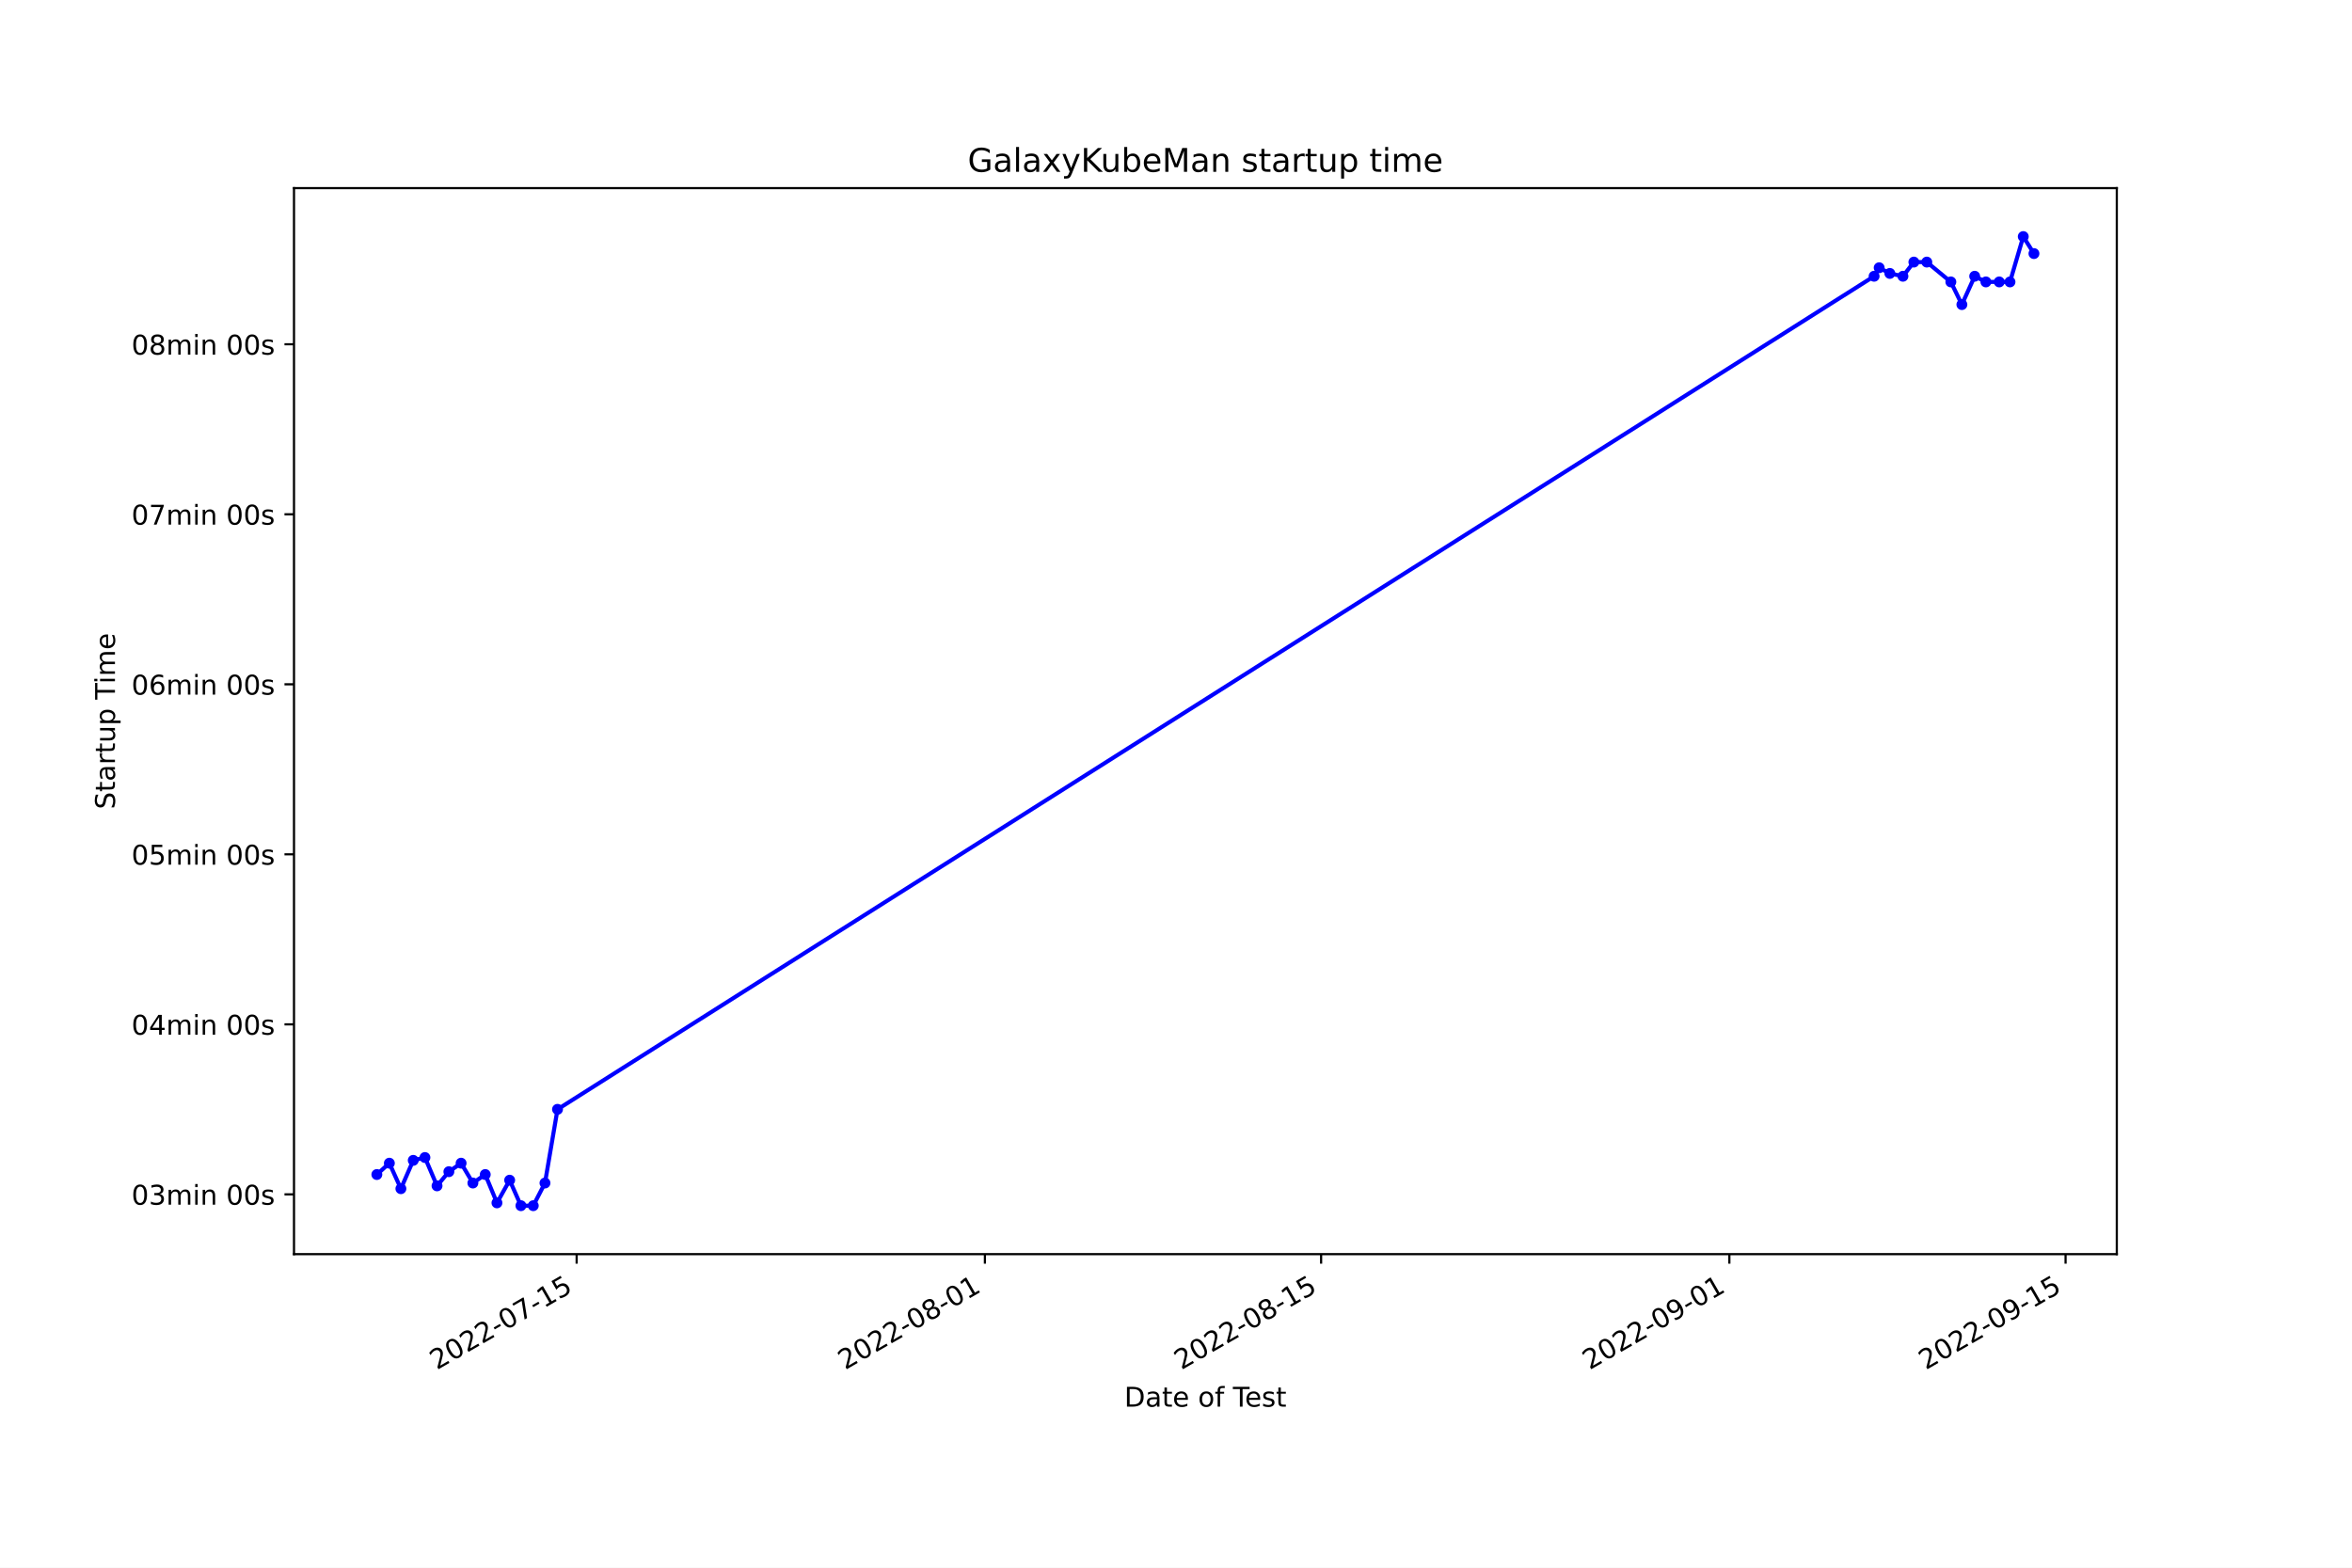
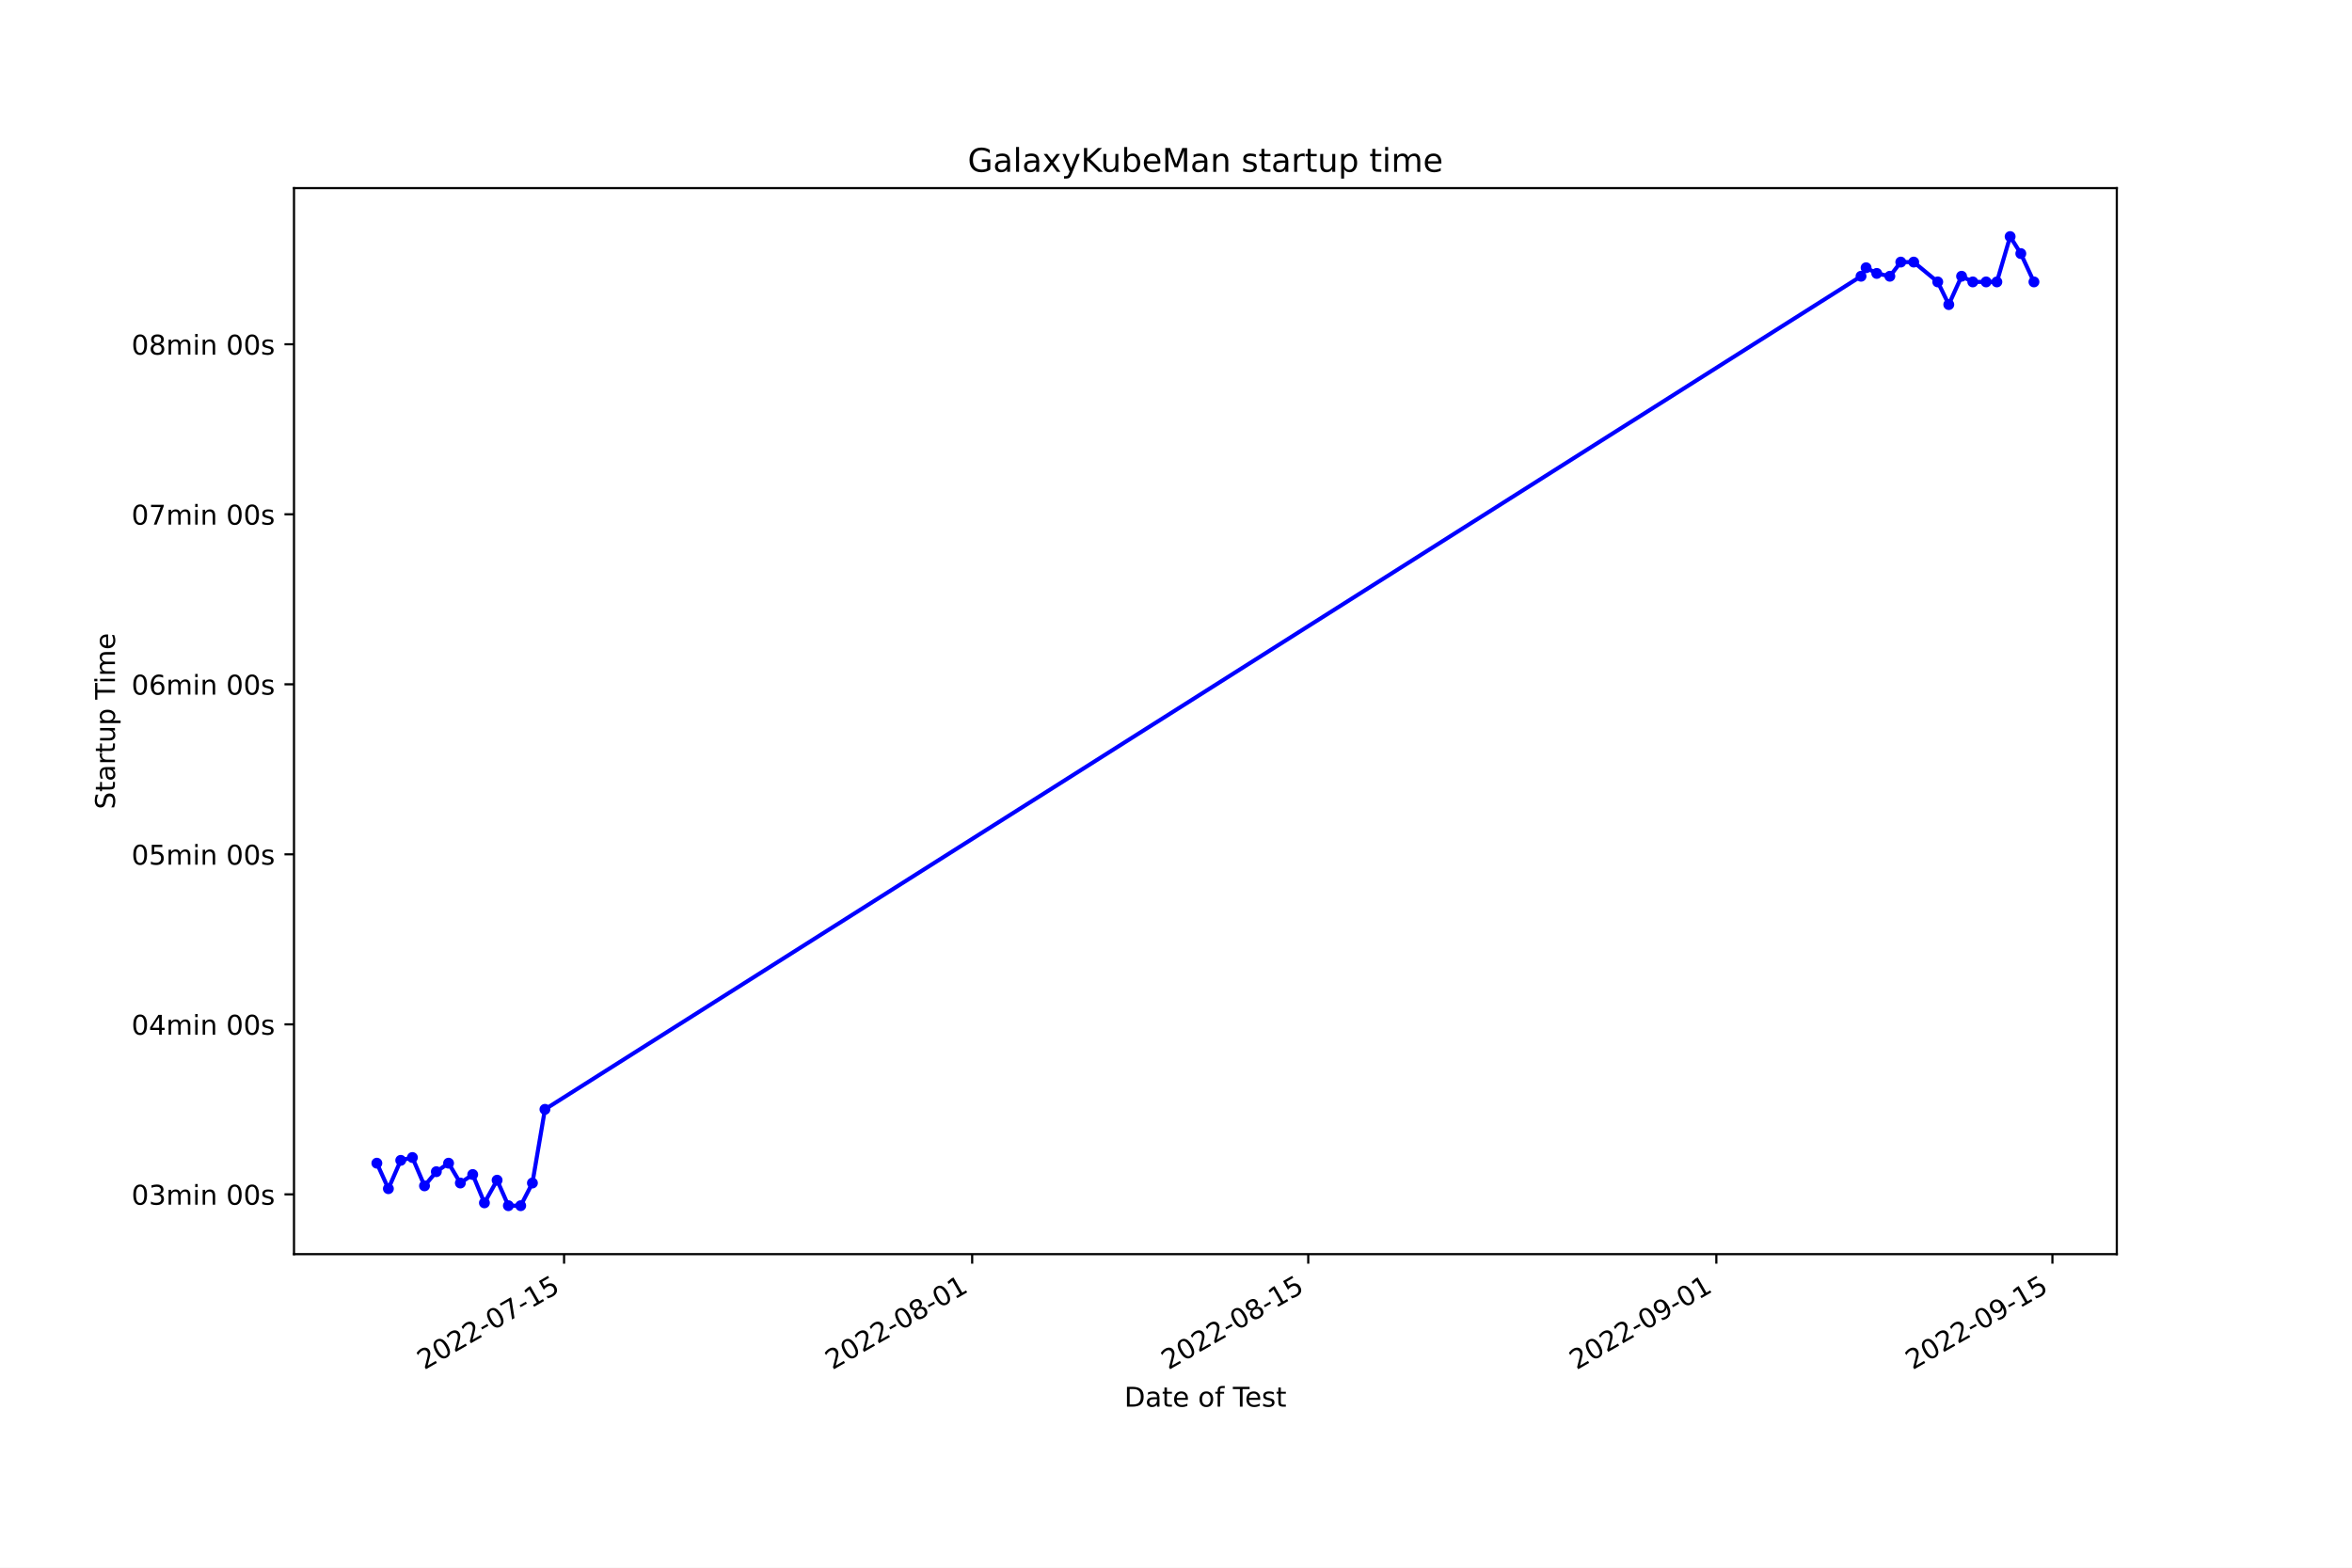
<svg xmlns="http://www.w3.org/2000/svg" xmlns:xlink="http://www.w3.org/1999/xlink" width="864pt" height="576pt" viewBox="0 0 864 576" version="1.1">
  <defs>
    <style type="text/css">*{stroke-linejoin: round; stroke-linecap: butt}</style>
  </defs>
  <g id="figure_1">
    <g id="patch_1">
      <path d="M 0 576  L 864 576  L 864 0  L 0 0  z " style="fill: #ffffff" />
    </g>
    <g id="axes_1">
      <g id="patch_2">
        <path d="M 108 460.8  L 777.6 460.8  L 777.6 69.12  L 108 69.12  z " style="fill: #ffffff" />
      </g>
      <g id="matplotlib.axis_1">
        <g id="xtick_1">
          <g id="line2d_1">
            <defs>
-               <path id="meb19e3f0c7" d="M 0 0  L 0 3.5  " style="stroke: #000000; stroke-width: 0.8" />
+               <path id="mda4506b5fa" d="M 0 0  L 0 3.5  " style="stroke: #000000; stroke-width: 0.8" />
            </defs>
            <g>
-               <use xlink:href="#meb19e3f0c7" x="211.829" y="460.8" style="stroke: #000000; stroke-width: 0.8" />
+               <use xlink:href="#mda4506b5fa" x="207.21" y="460.8" style="stroke: #000000; stroke-width: 0.8" />
            </g>
          </g>
          <g id="text_1">
-             <g transform="translate(160.4594 503.4383)rotate(-30)scale(0.1 -0.1)">
+             <g transform="translate(155.8405 503.4383)rotate(-30)scale(0.1 -0.1)">
              <defs>
                <path id="DejaVuSans-32" d="M 1228 531  L 3431 531  L 3431 0  L 469 0  L 469 531  Q 828 903 1448 1529  Q 2069 2156 2228 2338  Q 2531 2678 2651 2914  Q 2772 3150 2772 3378  Q 2772 3750 2511 3984  Q 2250 4219 1831 4219  Q 1534 4219 1204 4116  Q 875 4013 500 3803  L 500 4441  Q 881 4594 1212 4672  Q 1544 4750 1819 4750  Q 2544 4750 2975 4387  Q 3406 4025 3406 3419  Q 3406 3131 3298 2873  Q 3191 2616 2906 2266  Q 2828 2175 2409 1742  Q 1991 1309 1228 531  z " transform="scale(0.015625)" />
                <path id="DejaVuSans-30" d="M 2034 4250  Q 1547 4250 1301 3770  Q 1056 3291 1056 2328  Q 1056 1369 1301 889  Q 1547 409 2034 409  Q 2525 409 2770 889  Q 3016 1369 3016 2328  Q 3016 3291 2770 3770  Q 2525 4250 2034 4250  z M 2034 4750  Q 2819 4750 3233 4129  Q 3647 3509 3647 2328  Q 3647 1150 3233 529  Q 2819 -91 2034 -91  Q 1250 -91 836 529  Q 422 1150 422 2328  Q 422 3509 836 4129  Q 1250 4750 2034 4750  z " transform="scale(0.015625)" />
                <path id="DejaVuSans-2d" d="M 313 2009  L 1997 2009  L 1997 1497  L 313 1497  L 313 2009  z " transform="scale(0.015625)" />
                <path id="DejaVuSans-37" d="M 525 4666  L 3525 4666  L 3525 4397  L 1831 0  L 1172 0  L 2766 4134  L 525 4134  L 525 4666  z " transform="scale(0.015625)" />
                <path id="DejaVuSans-31" d="M 794 531  L 1825 531  L 1825 4091  L 703 3866  L 703 4441  L 1819 4666  L 2450 4666  L 2450 531  L 3481 531  L 3481 0  L 794 0  L 794 531  z " transform="scale(0.015625)" />
                <path id="DejaVuSans-35" d="M 691 4666  L 3169 4666  L 3169 4134  L 1269 4134  L 1269 2991  Q 1406 3038 1543 3061  Q 1681 3084 1819 3084  Q 2600 3084 3056 2656  Q 3513 2228 3513 1497  Q 3513 744 3044 326  Q 2575 -91 1722 -91  Q 1428 -91 1123 -41  Q 819 9 494 109  L 494 744  Q 775 591 1075 516  Q 1375 441 1709 441  Q 2250 441 2565 725  Q 2881 1009 2881 1497  Q 2881 1984 2565 2268  Q 2250 2553 1709 2553  Q 1456 2553 1204 2497  Q 953 2441 691 2322  L 691 4666  z " transform="scale(0.015625)" />
              </defs>
              <use xlink:href="#DejaVuSans-32" />
              <use xlink:href="#DejaVuSans-30" x="63.623" />
              <use xlink:href="#DejaVuSans-32" x="127.246" />
              <use xlink:href="#DejaVuSans-32" x="190.869" />
              <use xlink:href="#DejaVuSans-2d" x="254.492" />
              <use xlink:href="#DejaVuSans-30" x="290.576" />
              <use xlink:href="#DejaVuSans-37" x="354.199" />
              <use xlink:href="#DejaVuSans-2d" x="417.822" />
              <use xlink:href="#DejaVuSans-31" x="453.906" />
              <use xlink:href="#DejaVuSans-35" x="517.529" />
            </g>
          </g>
        </g>
        <g id="xtick_2">
          <g id="line2d_2">
            <g>
-               <use xlink:href="#meb19e3f0c7" x="361.8" y="460.8" style="stroke: #000000; stroke-width: 0.8" />
+               <use xlink:href="#mda4506b5fa" x="357.123" y="460.8" style="stroke: #000000; stroke-width: 0.8" />
            </g>
          </g>
          <g id="text_2">
-             <g transform="translate(310.4305 503.4383)rotate(-30)scale(0.1 -0.1)">
+             <g transform="translate(305.7538 503.4383)rotate(-30)scale(0.1 -0.1)">
              <defs>
                <path id="DejaVuSans-38" d="M 2034 2216  Q 1584 2216 1326 1975  Q 1069 1734 1069 1313  Q 1069 891 1326 650  Q 1584 409 2034 409  Q 2484 409 2743 651  Q 3003 894 3003 1313  Q 3003 1734 2745 1975  Q 2488 2216 2034 2216  z M 1403 2484  Q 997 2584 770 2862  Q 544 3141 544 3541  Q 544 4100 942 4425  Q 1341 4750 2034 4750  Q 2731 4750 3128 4425  Q 3525 4100 3525 3541  Q 3525 3141 3298 2862  Q 3072 2584 2669 2484  Q 3125 2378 3379 2068  Q 3634 1759 3634 1313  Q 3634 634 3220 271  Q 2806 -91 2034 -91  Q 1263 -91 848 271  Q 434 634 434 1313  Q 434 1759 690 2068  Q 947 2378 1403 2484  z M 1172 3481  Q 1172 3119 1398 2916  Q 1625 2713 2034 2713  Q 2441 2713 2670 2916  Q 2900 3119 2900 3481  Q 2900 3844 2670 4047  Q 2441 4250 2034 4250  Q 1625 4250 1398 4047  Q 1172 3844 1172 3481  z " transform="scale(0.015625)" />
              </defs>
              <use xlink:href="#DejaVuSans-32" />
              <use xlink:href="#DejaVuSans-30" x="63.623" />
              <use xlink:href="#DejaVuSans-32" x="127.246" />
              <use xlink:href="#DejaVuSans-32" x="190.869" />
              <use xlink:href="#DejaVuSans-2d" x="254.492" />
              <use xlink:href="#DejaVuSans-30" x="290.576" />
              <use xlink:href="#DejaVuSans-38" x="354.199" />
              <use xlink:href="#DejaVuSans-2d" x="417.822" />
              <use xlink:href="#DejaVuSans-30" x="453.906" />
              <use xlink:href="#DejaVuSans-31" x="517.529" />
            </g>
          </g>
        </g>
        <g id="xtick_3">
          <g id="line2d_3">
            <g>
-               <use xlink:href="#meb19e3f0c7" x="485.306" y="460.8" style="stroke: #000000; stroke-width: 0.8" />
+               <use xlink:href="#mda4506b5fa" x="480.581" y="460.8" style="stroke: #000000; stroke-width: 0.8" />
            </g>
          </g>
          <g id="text_3">
-             <g transform="translate(433.9361 503.4383)rotate(-30)scale(0.1 -0.1)">
+             <g transform="translate(429.2118 503.4383)rotate(-30)scale(0.1 -0.1)">
              <use xlink:href="#DejaVuSans-32" />
              <use xlink:href="#DejaVuSans-30" x="63.623" />
              <use xlink:href="#DejaVuSans-32" x="127.246" />
              <use xlink:href="#DejaVuSans-32" x="190.869" />
              <use xlink:href="#DejaVuSans-2d" x="254.492" />
              <use xlink:href="#DejaVuSans-30" x="290.576" />
              <use xlink:href="#DejaVuSans-38" x="354.199" />
              <use xlink:href="#DejaVuSans-2d" x="417.822" />
              <use xlink:href="#DejaVuSans-31" x="453.906" />
              <use xlink:href="#DejaVuSans-35" x="517.529" />
            </g>
          </g>
        </g>
        <g id="xtick_4">
          <g id="line2d_4">
            <g>
-               <use xlink:href="#meb19e3f0c7" x="635.277" y="460.8" style="stroke: #000000; stroke-width: 0.8" />
+               <use xlink:href="#mda4506b5fa" x="630.495" y="460.8" style="stroke: #000000; stroke-width: 0.8" />
            </g>
          </g>
          <g id="text_4">
-             <g transform="translate(583.9072 503.4383)rotate(-30)scale(0.1 -0.1)">
+             <g transform="translate(579.1251 503.4383)rotate(-30)scale(0.1 -0.1)">
              <defs>
                <path id="DejaVuSans-39" d="M 703 97  L 703 672  Q 941 559 1184 500  Q 1428 441 1663 441  Q 2288 441 2617 861  Q 2947 1281 2994 2138  Q 2813 1869 2534 1725  Q 2256 1581 1919 1581  Q 1219 1581 811 2004  Q 403 2428 403 3163  Q 403 3881 828 4315  Q 1253 4750 1959 4750  Q 2769 4750 3195 4129  Q 3622 3509 3622 2328  Q 3622 1225 3098 567  Q 2575 -91 1691 -91  Q 1453 -91 1209 -44  Q 966 3 703 97  z M 1959 2075  Q 2384 2075 2632 2365  Q 2881 2656 2881 3163  Q 2881 3666 2632 3958  Q 2384 4250 1959 4250  Q 1534 4250 1286 3958  Q 1038 3666 1038 3163  Q 1038 2656 1286 2365  Q 1534 2075 1959 2075  z " transform="scale(0.015625)" />
              </defs>
              <use xlink:href="#DejaVuSans-32" />
              <use xlink:href="#DejaVuSans-30" x="63.623" />
              <use xlink:href="#DejaVuSans-32" x="127.246" />
              <use xlink:href="#DejaVuSans-32" x="190.869" />
              <use xlink:href="#DejaVuSans-2d" x="254.492" />
              <use xlink:href="#DejaVuSans-30" x="290.576" />
              <use xlink:href="#DejaVuSans-39" x="354.199" />
              <use xlink:href="#DejaVuSans-2d" x="417.822" />
              <use xlink:href="#DejaVuSans-30" x="453.906" />
              <use xlink:href="#DejaVuSans-31" x="517.529" />
            </g>
          </g>
        </g>
        <g id="xtick_5">
          <g id="line2d_5">
            <g>
-               <use xlink:href="#meb19e3f0c7" x="758.782" y="460.8" style="stroke: #000000; stroke-width: 0.8" />
+               <use xlink:href="#mda4506b5fa" x="753.952" y="460.8" style="stroke: #000000; stroke-width: 0.8" />
            </g>
          </g>
          <g id="text_5">
-             <g transform="translate(707.4129 503.4383)rotate(-30)scale(0.1 -0.1)">
+             <g transform="translate(702.583 503.4383)rotate(-30)scale(0.1 -0.1)">
              <use xlink:href="#DejaVuSans-32" />
              <use xlink:href="#DejaVuSans-30" x="63.623" />
              <use xlink:href="#DejaVuSans-32" x="127.246" />
              <use xlink:href="#DejaVuSans-32" x="190.869" />
              <use xlink:href="#DejaVuSans-2d" x="254.492" />
              <use xlink:href="#DejaVuSans-30" x="290.576" />
              <use xlink:href="#DejaVuSans-39" x="354.199" />
              <use xlink:href="#DejaVuSans-2d" x="417.822" />
              <use xlink:href="#DejaVuSans-31" x="453.906" />
              <use xlink:href="#DejaVuSans-35" x="517.529" />
            </g>
          </g>
        </g>
        <g id="text_6">
          <g transform="translate(413.0063 516.8378)scale(0.1 -0.1)">
            <defs>
              <path id="DejaVuSans-44" d="M 1259 4147  L 1259 519  L 2022 519  Q 2988 519 3436 956  Q 3884 1394 3884 2338  Q 3884 3275 3436 3711  Q 2988 4147 2022 4147  L 1259 4147  z M 628 4666  L 1925 4666  Q 3281 4666 3915 4102  Q 4550 3538 4550 2338  Q 4550 1131 3912 565  Q 3275 0 1925 0  L 628 0  L 628 4666  z " transform="scale(0.015625)" />
              <path id="DejaVuSans-61" d="M 2194 1759  Q 1497 1759 1228 1600  Q 959 1441 959 1056  Q 959 750 1161 570  Q 1363 391 1709 391  Q 2188 391 2477 730  Q 2766 1069 2766 1631  L 2766 1759  L 2194 1759  z M 3341 1997  L 3341 0  L 2766 0  L 2766 531  Q 2569 213 2275 61  Q 1981 -91 1556 -91  Q 1019 -91 701 211  Q 384 513 384 1019  Q 384 1609 779 1909  Q 1175 2209 1959 2209  L 2766 2209  L 2766 2266  Q 2766 2663 2505 2880  Q 2244 3097 1772 3097  Q 1472 3097 1187 3025  Q 903 2953 641 2809  L 641 3341  Q 956 3463 1253 3523  Q 1550 3584 1831 3584  Q 2591 3584 2966 3190  Q 3341 2797 3341 1997  z " transform="scale(0.015625)" />
              <path id="DejaVuSans-74" d="M 1172 4494  L 1172 3500  L 2356 3500  L 2356 3053  L 1172 3053  L 1172 1153  Q 1172 725 1289 603  Q 1406 481 1766 481  L 2356 481  L 2356 0  L 1766 0  Q 1100 0 847 248  Q 594 497 594 1153  L 594 3053  L 172 3053  L 172 3500  L 594 3500  L 594 4494  L 1172 4494  z " transform="scale(0.015625)" />
              <path id="DejaVuSans-65" d="M 3597 1894  L 3597 1613  L 953 1613  Q 991 1019 1311 708  Q 1631 397 2203 397  Q 2534 397 2845 478  Q 3156 559 3463 722  L 3463 178  Q 3153 47 2828 -22  Q 2503 -91 2169 -91  Q 1331 -91 842 396  Q 353 884 353 1716  Q 353 2575 817 3079  Q 1281 3584 2069 3584  Q 2775 3584 3186 3129  Q 3597 2675 3597 1894  z M 3022 2063  Q 3016 2534 2758 2815  Q 2500 3097 2075 3097  Q 1594 3097 1305 2825  Q 1016 2553 972 2059  L 3022 2063  z " transform="scale(0.015625)" />
              <path id="DejaVuSans-20" transform="scale(0.015625)" />
              <path id="DejaVuSans-6f" d="M 1959 3097  Q 1497 3097 1228 2736  Q 959 2375 959 1747  Q 959 1119 1226 758  Q 1494 397 1959 397  Q 2419 397 2687 759  Q 2956 1122 2956 1747  Q 2956 2369 2687 2733  Q 2419 3097 1959 3097  z M 1959 3584  Q 2709 3584 3137 3096  Q 3566 2609 3566 1747  Q 3566 888 3137 398  Q 2709 -91 1959 -91  Q 1206 -91 779 398  Q 353 888 353 1747  Q 353 2609 779 3096  Q 1206 3584 1959 3584  z " transform="scale(0.015625)" />
              <path id="DejaVuSans-66" d="M 2375 4863  L 2375 4384  L 1825 4384  Q 1516 4384 1395 4259  Q 1275 4134 1275 3809  L 1275 3500  L 2222 3500  L 2222 3053  L 1275 3053  L 1275 0  L 697 0  L 697 3053  L 147 3053  L 147 3500  L 697 3500  L 697 3744  Q 697 4328 969 4595  Q 1241 4863 1831 4863  L 2375 4863  z " transform="scale(0.015625)" />
              <path id="DejaVuSans-54" d="M -19 4666  L 3928 4666  L 3928 4134  L 2272 4134  L 2272 0  L 1638 0  L 1638 4134  L -19 4134  L -19 4666  z " transform="scale(0.015625)" />
              <path id="DejaVuSans-73" d="M 2834 3397  L 2834 2853  Q 2591 2978 2328 3040  Q 2066 3103 1784 3103  Q 1356 3103 1142 2972  Q 928 2841 928 2578  Q 928 2378 1081 2264  Q 1234 2150 1697 2047  L 1894 2003  Q 2506 1872 2764 1633  Q 3022 1394 3022 966  Q 3022 478 2636 193  Q 2250 -91 1575 -91  Q 1294 -91 989 -36  Q 684 19 347 128  L 347 722  Q 666 556 975 473  Q 1284 391 1588 391  Q 1994 391 2212 530  Q 2431 669 2431 922  Q 2431 1156 2273 1281  Q 2116 1406 1581 1522  L 1381 1569  Q 847 1681 609 1914  Q 372 2147 372 2553  Q 372 3047 722 3315  Q 1072 3584 1716 3584  Q 2034 3584 2315 3537  Q 2597 3491 2834 3397  z " transform="scale(0.015625)" />
            </defs>
            <use xlink:href="#DejaVuSans-44" />
            <use xlink:href="#DejaVuSans-61" x="77.002" />
            <use xlink:href="#DejaVuSans-74" x="138.281" />
            <use xlink:href="#DejaVuSans-65" x="177.49" />
            <use xlink:href="#DejaVuSans-20" x="239.014" />
            <use xlink:href="#DejaVuSans-6f" x="270.801" />
            <use xlink:href="#DejaVuSans-66" x="331.982" />
            <use xlink:href="#DejaVuSans-20" x="367.188" />
            <use xlink:href="#DejaVuSans-54" x="398.975" />
            <use xlink:href="#DejaVuSans-65" x="443.059" />
            <use xlink:href="#DejaVuSans-73" x="504.582" />
            <use xlink:href="#DejaVuSans-74" x="556.682" />
          </g>
        </g>
      </g>
      <g id="matplotlib.axis_2">
        <g id="ytick_1">
          <g id="line2d_6">
            <defs>
-               <path id="mcc4d4f90bc" d="M 0 0  L -3.5 0  " style="stroke: #000000; stroke-width: 0.8" />
+               <path id="madef46c9d6" d="M 0 0  L -3.5 0  " style="stroke: #000000; stroke-width: 0.8" />
            </defs>
            <g>
-               <use xlink:href="#mcc4d4f90bc" x="108" y="438.832" style="stroke: #000000; stroke-width: 0.8" />
+               <use xlink:href="#madef46c9d6" x="108" y="438.832" style="stroke: #000000; stroke-width: 0.8" />
            </g>
          </g>
          <g id="text_7">
            <g transform="translate(48.30625 442.631)scale(0.1 -0.1)">
              <defs>
                <path id="DejaVuSans-33" d="M 2597 2516  Q 3050 2419 3304 2112  Q 3559 1806 3559 1356  Q 3559 666 3084 287  Q 2609 -91 1734 -91  Q 1441 -91 1130 -33  Q 819 25 488 141  L 488 750  Q 750 597 1062 519  Q 1375 441 1716 441  Q 2309 441 2620 675  Q 2931 909 2931 1356  Q 2931 1769 2642 2001  Q 2353 2234 1838 2234  L 1294 2234  L 1294 2753  L 1863 2753  Q 2328 2753 2575 2939  Q 2822 3125 2822 3475  Q 2822 3834 2567 4026  Q 2313 4219 1838 4219  Q 1578 4219 1281 4162  Q 984 4106 628 3988  L 628 4550  Q 988 4650 1302 4700  Q 1616 4750 1894 4750  Q 2613 4750 3031 4423  Q 3450 4097 3450 3541  Q 3450 3153 3228 2886  Q 3006 2619 2597 2516  z " transform="scale(0.015625)" />
                <path id="DejaVuSans-6d" d="M 3328 2828  Q 3544 3216 3844 3400  Q 4144 3584 4550 3584  Q 5097 3584 5394 3201  Q 5691 2819 5691 2113  L 5691 0  L 5113 0  L 5113 2094  Q 5113 2597 4934 2840  Q 4756 3084 4391 3084  Q 3944 3084 3684 2787  Q 3425 2491 3425 1978  L 3425 0  L 2847 0  L 2847 2094  Q 2847 2600 2669 2842  Q 2491 3084 2119 3084  Q 1678 3084 1418 2786  Q 1159 2488 1159 1978  L 1159 0  L 581 0  L 581 3500  L 1159 3500  L 1159 2956  Q 1356 3278 1631 3431  Q 1906 3584 2284 3584  Q 2666 3584 2933 3390  Q 3200 3197 3328 2828  z " transform="scale(0.015625)" />
                <path id="DejaVuSans-69" d="M 603 3500  L 1178 3500  L 1178 0  L 603 0  L 603 3500  z M 603 4863  L 1178 4863  L 1178 4134  L 603 4134  L 603 4863  z " transform="scale(0.015625)" />
                <path id="DejaVuSans-6e" d="M 3513 2113  L 3513 0  L 2938 0  L 2938 2094  Q 2938 2591 2744 2837  Q 2550 3084 2163 3084  Q 1697 3084 1428 2787  Q 1159 2491 1159 1978  L 1159 0  L 581 0  L 581 3500  L 1159 3500  L 1159 2956  Q 1366 3272 1645 3428  Q 1925 3584 2291 3584  Q 2894 3584 3203 3211  Q 3513 2838 3513 2113  z " transform="scale(0.015625)" />
              </defs>
              <use xlink:href="#DejaVuSans-30" />
              <use xlink:href="#DejaVuSans-33" x="63.623" />
              <use xlink:href="#DejaVuSans-6d" x="127.246" />
              <use xlink:href="#DejaVuSans-69" x="224.658" />
              <use xlink:href="#DejaVuSans-6e" x="252.441" />
              <use xlink:href="#DejaVuSans-20" x="315.82" />
              <use xlink:href="#DejaVuSans-30" x="347.607" />
              <use xlink:href="#DejaVuSans-30" x="411.23" />
              <use xlink:href="#DejaVuSans-73" x="474.854" />
            </g>
          </g>
        </g>
        <g id="ytick_2">
          <g id="line2d_7">
            <g>
-               <use xlink:href="#mcc4d4f90bc" x="108" y="376.363" style="stroke: #000000; stroke-width: 0.8" />
+               <use xlink:href="#madef46c9d6" x="108" y="376.363" style="stroke: #000000; stroke-width: 0.8" />
            </g>
          </g>
          <g id="text_8">
            <g transform="translate(48.30625 380.1621)scale(0.1 -0.1)">
              <defs>
                <path id="DejaVuSans-34" d="M 2419 4116  L 825 1625  L 2419 1625  L 2419 4116  z M 2253 4666  L 3047 4666  L 3047 1625  L 3713 1625  L 3713 1100  L 3047 1100  L 3047 0  L 2419 0  L 2419 1100  L 313 1100  L 313 1709  L 2253 4666  z " transform="scale(0.015625)" />
              </defs>
              <use xlink:href="#DejaVuSans-30" />
              <use xlink:href="#DejaVuSans-34" x="63.623" />
              <use xlink:href="#DejaVuSans-6d" x="127.246" />
              <use xlink:href="#DejaVuSans-69" x="224.658" />
              <use xlink:href="#DejaVuSans-6e" x="252.441" />
              <use xlink:href="#DejaVuSans-20" x="315.82" />
              <use xlink:href="#DejaVuSans-30" x="347.607" />
              <use xlink:href="#DejaVuSans-30" x="411.23" />
              <use xlink:href="#DejaVuSans-73" x="474.854" />
            </g>
          </g>
        </g>
        <g id="ytick_3">
          <g id="line2d_8">
            <g>
-               <use xlink:href="#mcc4d4f90bc" x="108" y="313.894" style="stroke: #000000; stroke-width: 0.8" />
+               <use xlink:href="#madef46c9d6" x="108" y="313.894" style="stroke: #000000; stroke-width: 0.8" />
            </g>
          </g>
          <g id="text_9">
            <g transform="translate(48.30625 317.6932)scale(0.1 -0.1)">
              <use xlink:href="#DejaVuSans-30" />
              <use xlink:href="#DejaVuSans-35" x="63.623" />
              <use xlink:href="#DejaVuSans-6d" x="127.246" />
              <use xlink:href="#DejaVuSans-69" x="224.658" />
              <use xlink:href="#DejaVuSans-6e" x="252.441" />
              <use xlink:href="#DejaVuSans-20" x="315.82" />
              <use xlink:href="#DejaVuSans-30" x="347.607" />
              <use xlink:href="#DejaVuSans-30" x="411.23" />
              <use xlink:href="#DejaVuSans-73" x="474.854" />
            </g>
          </g>
        </g>
        <g id="ytick_4">
          <g id="line2d_9">
            <g>
-               <use xlink:href="#mcc4d4f90bc" x="108" y="251.425" style="stroke: #000000; stroke-width: 0.8" />
+               <use xlink:href="#madef46c9d6" x="108" y="251.425" style="stroke: #000000; stroke-width: 0.8" />
            </g>
          </g>
          <g id="text_10">
            <g transform="translate(48.30625 255.2243)scale(0.1 -0.1)">
              <defs>
                <path id="DejaVuSans-36" d="M 2113 2584  Q 1688 2584 1439 2293  Q 1191 2003 1191 1497  Q 1191 994 1439 701  Q 1688 409 2113 409  Q 2538 409 2786 701  Q 3034 994 3034 1497  Q 3034 2003 2786 2293  Q 2538 2584 2113 2584  z M 3366 4563  L 3366 3988  Q 3128 4100 2886 4159  Q 2644 4219 2406 4219  Q 1781 4219 1451 3797  Q 1122 3375 1075 2522  Q 1259 2794 1537 2939  Q 1816 3084 2150 3084  Q 2853 3084 3261 2657  Q 3669 2231 3669 1497  Q 3669 778 3244 343  Q 2819 -91 2113 -91  Q 1303 -91 875 529  Q 447 1150 447 2328  Q 447 3434 972 4092  Q 1497 4750 2381 4750  Q 2619 4750 2861 4703  Q 3103 4656 3366 4563  z " transform="scale(0.015625)" />
              </defs>
              <use xlink:href="#DejaVuSans-30" />
              <use xlink:href="#DejaVuSans-36" x="63.623" />
              <use xlink:href="#DejaVuSans-6d" x="127.246" />
              <use xlink:href="#DejaVuSans-69" x="224.658" />
              <use xlink:href="#DejaVuSans-6e" x="252.441" />
              <use xlink:href="#DejaVuSans-20" x="315.82" />
              <use xlink:href="#DejaVuSans-30" x="347.607" />
              <use xlink:href="#DejaVuSans-30" x="411.23" />
              <use xlink:href="#DejaVuSans-73" x="474.854" />
            </g>
          </g>
        </g>
        <g id="ytick_5">
          <g id="line2d_10">
            <g>
-               <use xlink:href="#mcc4d4f90bc" x="108" y="188.956" style="stroke: #000000; stroke-width: 0.8" />
+               <use xlink:href="#madef46c9d6" x="108" y="188.956" style="stroke: #000000; stroke-width: 0.8" />
            </g>
          </g>
          <g id="text_11">
            <g transform="translate(48.30625 192.7554)scale(0.1 -0.1)">
              <use xlink:href="#DejaVuSans-30" />
              <use xlink:href="#DejaVuSans-37" x="63.623" />
              <use xlink:href="#DejaVuSans-6d" x="127.246" />
              <use xlink:href="#DejaVuSans-69" x="224.658" />
              <use xlink:href="#DejaVuSans-6e" x="252.441" />
              <use xlink:href="#DejaVuSans-20" x="315.82" />
              <use xlink:href="#DejaVuSans-30" x="347.607" />
              <use xlink:href="#DejaVuSans-30" x="411.23" />
              <use xlink:href="#DejaVuSans-73" x="474.854" />
            </g>
          </g>
        </g>
        <g id="ytick_6">
          <g id="line2d_11">
            <g>
-               <use xlink:href="#mcc4d4f90bc" x="108" y="126.487" style="stroke: #000000; stroke-width: 0.8" />
+               <use xlink:href="#madef46c9d6" x="108" y="126.487" style="stroke: #000000; stroke-width: 0.8" />
            </g>
          </g>
          <g id="text_12">
            <g transform="translate(48.30625 130.2865)scale(0.1 -0.1)">
              <use xlink:href="#DejaVuSans-30" />
              <use xlink:href="#DejaVuSans-38" x="63.623" />
              <use xlink:href="#DejaVuSans-6d" x="127.246" />
              <use xlink:href="#DejaVuSans-69" x="224.658" />
              <use xlink:href="#DejaVuSans-6e" x="252.441" />
              <use xlink:href="#DejaVuSans-20" x="315.82" />
              <use xlink:href="#DejaVuSans-30" x="347.607" />
              <use xlink:href="#DejaVuSans-30" x="411.23" />
              <use xlink:href="#DejaVuSans-73" x="474.854" />
            </g>
          </g>
        </g>
        <g id="text_13">
          <g transform="translate(42.22656 297.3397)rotate(-90)scale(0.1 -0.1)">
            <defs>
              <path id="DejaVuSans-53" d="M 3425 4513  L 3425 3897  Q 3066 4069 2747 4153  Q 2428 4238 2131 4238  Q 1616 4238 1336 4038  Q 1056 3838 1056 3469  Q 1056 3159 1242 3001  Q 1428 2844 1947 2747  L 2328 2669  Q 3034 2534 3370 2195  Q 3706 1856 3706 1288  Q 3706 609 3251 259  Q 2797 -91 1919 -91  Q 1588 -91 1214 -16  Q 841 59 441 206  L 441 856  Q 825 641 1194 531  Q 1563 422 1919 422  Q 2459 422 2753 634  Q 3047 847 3047 1241  Q 3047 1584 2836 1778  Q 2625 1972 2144 2069  L 1759 2144  Q 1053 2284 737 2584  Q 422 2884 422 3419  Q 422 4038 858 4394  Q 1294 4750 2059 4750  Q 2388 4750 2728 4690  Q 3069 4631 3425 4513  z " transform="scale(0.015625)" />
              <path id="DejaVuSans-72" d="M 2631 2963  Q 2534 3019 2420 3045  Q 2306 3072 2169 3072  Q 1681 3072 1420 2755  Q 1159 2438 1159 1844  L 1159 0  L 581 0  L 581 3500  L 1159 3500  L 1159 2956  Q 1341 3275 1631 3429  Q 1922 3584 2338 3584  Q 2397 3584 2469 3576  Q 2541 3569 2628 3553  L 2631 2963  z " transform="scale(0.015625)" />
              <path id="DejaVuSans-75" d="M 544 1381  L 544 3500  L 1119 3500  L 1119 1403  Q 1119 906 1312 657  Q 1506 409 1894 409  Q 2359 409 2629 706  Q 2900 1003 2900 1516  L 2900 3500  L 3475 3500  L 3475 0  L 2900 0  L 2900 538  Q 2691 219 2414 64  Q 2138 -91 1772 -91  Q 1169 -91 856 284  Q 544 659 544 1381  z M 1991 3584  L 1991 3584  z " transform="scale(0.015625)" />
              <path id="DejaVuSans-70" d="M 1159 525  L 1159 -1331  L 581 -1331  L 581 3500  L 1159 3500  L 1159 2969  Q 1341 3281 1617 3432  Q 1894 3584 2278 3584  Q 2916 3584 3314 3078  Q 3713 2572 3713 1747  Q 3713 922 3314 415  Q 2916 -91 2278 -91  Q 1894 -91 1617 61  Q 1341 213 1159 525  z M 3116 1747  Q 3116 2381 2855 2742  Q 2594 3103 2138 3103  Q 1681 3103 1420 2742  Q 1159 2381 1159 1747  Q 1159 1113 1420 752  Q 1681 391 2138 391  Q 2594 391 2855 752  Q 3116 1113 3116 1747  z " transform="scale(0.015625)" />
            </defs>
            <use xlink:href="#DejaVuSans-53" />
            <use xlink:href="#DejaVuSans-74" x="63.477" />
            <use xlink:href="#DejaVuSans-61" x="102.686" />
            <use xlink:href="#DejaVuSans-72" x="163.965" />
            <use xlink:href="#DejaVuSans-74" x="205.078" />
            <use xlink:href="#DejaVuSans-75" x="244.287" />
            <use xlink:href="#DejaVuSans-70" x="307.666" />
            <use xlink:href="#DejaVuSans-20" x="371.143" />
            <use xlink:href="#DejaVuSans-54" x="402.93" />
            <use xlink:href="#DejaVuSans-69" x="460.889" />
            <use xlink:href="#DejaVuSans-6d" x="488.672" />
            <use xlink:href="#DejaVuSans-65" x="586.084" />
          </g>
        </g>
      </g>
      <g id="line2d_12">
-         <path d="M 747.164 93.171  L 743.24 86.924  L 738.364 103.582  L 734.412 103.582  L 729.518 103.582  L 725.398 101.5  L 720.694 111.911  L 716.639 103.582  L 707.807 96.294  L 703.056 96.294  L 699.035 101.5  L 694.228 100.459  L 690.312 98.376  L 688.447 101.5  L 204.8 407.597  L 200.196 434.667  L 195.89 442.996  L 191.363 442.996  L 187.222 433.626  L 182.557 441.955  L 178.254 431.544  L 173.714 434.667  L 169.386 427.379  L 164.89 430.503  L 160.543 435.708  L 156.095 425.297  L 151.81 426.338  L 147.268 436.749  L 143.029 427.379  L 138.436 431.544  " clip-path="url(#p33809e2531)" style="fill: none; stroke: #0000ff; stroke-width: 1.5; stroke-linecap: square" />
+         <path d="M 747.164 103.582  L 742.338 93.171  L 738.416 86.924  L 733.542 103.582  L 729.592 103.582  L 724.7 103.582  L 720.581 101.5  L 715.879 111.911  L 711.825 103.582  L 702.997 96.294  L 698.248 96.294  L 694.228 101.5  L 689.424 100.459  L 685.509 98.376  L 683.645 101.5  L 200.184 407.597  L 195.582 434.667  L 191.277 442.996  L 186.752 442.996  L 182.612 433.626  L 177.95 441.955  L 173.648 431.544  L 169.11 434.667  L 164.784 427.379  L 160.289 430.503  L 155.943 435.708  L 151.498 425.297  L 147.214 426.338  L 142.674 436.749  L 138.436 427.379  " clip-path="url(#pb69d2be5e4)" style="fill: none; stroke: #0000ff; stroke-width: 1.5; stroke-linecap: square" />
        <defs>
-           <path id="m3cc3394cf1" d="M 0 1.5  C 0.398 1.5 0.779 1.342 1.061 1.061  C 1.342 0.779 1.5 0.398 1.5 0  C 1.5 -0.398 1.342 -0.779 1.061 -1.061  C 0.779 -1.342 0.398 -1.5 0 -1.5  C -0.398 -1.5 -0.779 -1.342 -1.061 -1.061  C -1.342 -0.779 -1.5 -0.398 -1.5 0  C -1.5 0.398 -1.342 0.779 -1.061 1.061  C -0.779 1.342 -0.398 1.5 0 1.5  z " style="stroke: #0000ff" />
+           <path id="m61fd91936f" d="M 0 1.5  C 0.398 1.5 0.779 1.342 1.061 1.061  C 1.342 0.779 1.5 0.398 1.5 0  C 1.5 -0.398 1.342 -0.779 1.061 -1.061  C 0.779 -1.342 0.398 -1.5 0 -1.5  C -0.398 -1.5 -0.779 -1.342 -1.061 -1.061  C -1.342 -0.779 -1.5 -0.398 -1.5 0  C -1.5 0.398 -1.342 0.779 -1.061 1.061  C -0.779 1.342 -0.398 1.5 0 1.5  z " style="stroke: #0000ff" />
        </defs>
-         <g clip-path="url(#p33809e2531)">
-           <use xlink:href="#m3cc3394cf1" x="747.164" y="93.171" style="fill: #0000ff; stroke: #0000ff" />
-           <use xlink:href="#m3cc3394cf1" x="743.24" y="86.924" style="fill: #0000ff; stroke: #0000ff" />
-           <use xlink:href="#m3cc3394cf1" x="738.364" y="103.582" style="fill: #0000ff; stroke: #0000ff" />
-           <use xlink:href="#m3cc3394cf1" x="734.412" y="103.582" style="fill: #0000ff; stroke: #0000ff" />
-           <use xlink:href="#m3cc3394cf1" x="729.518" y="103.582" style="fill: #0000ff; stroke: #0000ff" />
-           <use xlink:href="#m3cc3394cf1" x="725.398" y="101.5" style="fill: #0000ff; stroke: #0000ff" />
-           <use xlink:href="#m3cc3394cf1" x="720.694" y="111.911" style="fill: #0000ff; stroke: #0000ff" />
-           <use xlink:href="#m3cc3394cf1" x="716.639" y="103.582" style="fill: #0000ff; stroke: #0000ff" />
-           <use xlink:href="#m3cc3394cf1" x="707.807" y="96.294" style="fill: #0000ff; stroke: #0000ff" />
-           <use xlink:href="#m3cc3394cf1" x="703.056" y="96.294" style="fill: #0000ff; stroke: #0000ff" />
-           <use xlink:href="#m3cc3394cf1" x="699.035" y="101.5" style="fill: #0000ff; stroke: #0000ff" />
-           <use xlink:href="#m3cc3394cf1" x="694.228" y="100.459" style="fill: #0000ff; stroke: #0000ff" />
-           <use xlink:href="#m3cc3394cf1" x="690.312" y="98.376" style="fill: #0000ff; stroke: #0000ff" />
-           <use xlink:href="#m3cc3394cf1" x="688.447" y="101.5" style="fill: #0000ff; stroke: #0000ff" />
-           <use xlink:href="#m3cc3394cf1" x="204.8" y="407.597" style="fill: #0000ff; stroke: #0000ff" />
-           <use xlink:href="#m3cc3394cf1" x="200.196" y="434.667" style="fill: #0000ff; stroke: #0000ff" />
-           <use xlink:href="#m3cc3394cf1" x="195.89" y="442.996" style="fill: #0000ff; stroke: #0000ff" />
-           <use xlink:href="#m3cc3394cf1" x="191.363" y="442.996" style="fill: #0000ff; stroke: #0000ff" />
-           <use xlink:href="#m3cc3394cf1" x="187.222" y="433.626" style="fill: #0000ff; stroke: #0000ff" />
-           <use xlink:href="#m3cc3394cf1" x="182.557" y="441.955" style="fill: #0000ff; stroke: #0000ff" />
-           <use xlink:href="#m3cc3394cf1" x="178.254" y="431.544" style="fill: #0000ff; stroke: #0000ff" />
-           <use xlink:href="#m3cc3394cf1" x="173.714" y="434.667" style="fill: #0000ff; stroke: #0000ff" />
-           <use xlink:href="#m3cc3394cf1" x="169.386" y="427.379" style="fill: #0000ff; stroke: #0000ff" />
-           <use xlink:href="#m3cc3394cf1" x="164.89" y="430.503" style="fill: #0000ff; stroke: #0000ff" />
-           <use xlink:href="#m3cc3394cf1" x="160.543" y="435.708" style="fill: #0000ff; stroke: #0000ff" />
-           <use xlink:href="#m3cc3394cf1" x="156.095" y="425.297" style="fill: #0000ff; stroke: #0000ff" />
-           <use xlink:href="#m3cc3394cf1" x="151.81" y="426.338" style="fill: #0000ff; stroke: #0000ff" />
-           <use xlink:href="#m3cc3394cf1" x="147.268" y="436.749" style="fill: #0000ff; stroke: #0000ff" />
-           <use xlink:href="#m3cc3394cf1" x="143.029" y="427.379" style="fill: #0000ff; stroke: #0000ff" />
-           <use xlink:href="#m3cc3394cf1" x="138.436" y="431.544" style="fill: #0000ff; stroke: #0000ff" />
+         <g clip-path="url(#pb69d2be5e4)">
+           <use xlink:href="#m61fd91936f" x="747.164" y="103.582" style="fill: #0000ff; stroke: #0000ff" />
+           <use xlink:href="#m61fd91936f" x="742.338" y="93.171" style="fill: #0000ff; stroke: #0000ff" />
+           <use xlink:href="#m61fd91936f" x="738.416" y="86.924" style="fill: #0000ff; stroke: #0000ff" />
+           <use xlink:href="#m61fd91936f" x="733.542" y="103.582" style="fill: #0000ff; stroke: #0000ff" />
+           <use xlink:href="#m61fd91936f" x="729.592" y="103.582" style="fill: #0000ff; stroke: #0000ff" />
+           <use xlink:href="#m61fd91936f" x="724.7" y="103.582" style="fill: #0000ff; stroke: #0000ff" />
+           <use xlink:href="#m61fd91936f" x="720.581" y="101.5" style="fill: #0000ff; stroke: #0000ff" />
+           <use xlink:href="#m61fd91936f" x="715.879" y="111.911" style="fill: #0000ff; stroke: #0000ff" />
+           <use xlink:href="#m61fd91936f" x="711.825" y="103.582" style="fill: #0000ff; stroke: #0000ff" />
+           <use xlink:href="#m61fd91936f" x="702.997" y="96.294" style="fill: #0000ff; stroke: #0000ff" />
+           <use xlink:href="#m61fd91936f" x="698.248" y="96.294" style="fill: #0000ff; stroke: #0000ff" />
+           <use xlink:href="#m61fd91936f" x="694.228" y="101.5" style="fill: #0000ff; stroke: #0000ff" />
+           <use xlink:href="#m61fd91936f" x="689.424" y="100.459" style="fill: #0000ff; stroke: #0000ff" />
+           <use xlink:href="#m61fd91936f" x="685.509" y="98.376" style="fill: #0000ff; stroke: #0000ff" />
+           <use xlink:href="#m61fd91936f" x="683.645" y="101.5" style="fill: #0000ff; stroke: #0000ff" />
+           <use xlink:href="#m61fd91936f" x="200.184" y="407.597" style="fill: #0000ff; stroke: #0000ff" />
+           <use xlink:href="#m61fd91936f" x="195.582" y="434.667" style="fill: #0000ff; stroke: #0000ff" />
+           <use xlink:href="#m61fd91936f" x="191.277" y="442.996" style="fill: #0000ff; stroke: #0000ff" />
+           <use xlink:href="#m61fd91936f" x="186.752" y="442.996" style="fill: #0000ff; stroke: #0000ff" />
+           <use xlink:href="#m61fd91936f" x="182.612" y="433.626" style="fill: #0000ff; stroke: #0000ff" />
+           <use xlink:href="#m61fd91936f" x="177.95" y="441.955" style="fill: #0000ff; stroke: #0000ff" />
+           <use xlink:href="#m61fd91936f" x="173.648" y="431.544" style="fill: #0000ff; stroke: #0000ff" />
+           <use xlink:href="#m61fd91936f" x="169.11" y="434.667" style="fill: #0000ff; stroke: #0000ff" />
+           <use xlink:href="#m61fd91936f" x="164.784" y="427.379" style="fill: #0000ff; stroke: #0000ff" />
+           <use xlink:href="#m61fd91936f" x="160.289" y="430.503" style="fill: #0000ff; stroke: #0000ff" />
+           <use xlink:href="#m61fd91936f" x="155.943" y="435.708" style="fill: #0000ff; stroke: #0000ff" />
+           <use xlink:href="#m61fd91936f" x="151.498" y="425.297" style="fill: #0000ff; stroke: #0000ff" />
+           <use xlink:href="#m61fd91936f" x="147.214" y="426.338" style="fill: #0000ff; stroke: #0000ff" />
+           <use xlink:href="#m61fd91936f" x="142.674" y="436.749" style="fill: #0000ff; stroke: #0000ff" />
+           <use xlink:href="#m61fd91936f" x="138.436" y="427.379" style="fill: #0000ff; stroke: #0000ff" />
        </g>
      </g>
      <g id="patch_3">
        <path d="M 108 460.8  L 108 69.12  " style="fill: none; stroke: #000000; stroke-width: 0.8; stroke-linejoin: miter; stroke-linecap: square" />
      </g>
      <g id="patch_4">
        <path d="M 777.6 460.8  L 777.6 69.12  " style="fill: none; stroke: #000000; stroke-width: 0.8; stroke-linejoin: miter; stroke-linecap: square" />
      </g>
      <g id="patch_5">
        <path d="M 108 460.8  L 777.6 460.8  " style="fill: none; stroke: #000000; stroke-width: 0.8; stroke-linejoin: miter; stroke-linecap: square" />
      </g>
      <g id="patch_6">
        <path d="M 108 69.12  L 777.6 69.12  " style="fill: none; stroke: #000000; stroke-width: 0.8; stroke-linejoin: miter; stroke-linecap: square" />
      </g>
      <g id="text_14">
        <g transform="translate(355.4794 63.12)scale(0.12 -0.12)">
          <defs>
            <path id="DejaVuSans-47" d="M 3809 666  L 3809 1919  L 2778 1919  L 2778 2438  L 4434 2438  L 4434 434  Q 4069 175 3628 42  Q 3188 -91 2688 -91  Q 1594 -91 976 548  Q 359 1188 359 2328  Q 359 3472 976 4111  Q 1594 4750 2688 4750  Q 3144 4750 3555 4637  Q 3966 4525 4313 4306  L 4313 3634  Q 3963 3931 3569 4081  Q 3175 4231 2741 4231  Q 1884 4231 1454 3753  Q 1025 3275 1025 2328  Q 1025 1384 1454 906  Q 1884 428 2741 428  Q 3075 428 3337 486  Q 3600 544 3809 666  z " transform="scale(0.015625)" />
            <path id="DejaVuSans-6c" d="M 603 4863  L 1178 4863  L 1178 0  L 603 0  L 603 4863  z " transform="scale(0.015625)" />
            <path id="DejaVuSans-78" d="M 3513 3500  L 2247 1797  L 3578 0  L 2900 0  L 1881 1375  L 863 0  L 184 0  L 1544 1831  L 300 3500  L 978 3500  L 1906 2253  L 2834 3500  L 3513 3500  z " transform="scale(0.015625)" />
            <path id="DejaVuSans-79" d="M 2059 -325  Q 1816 -950 1584 -1140  Q 1353 -1331 966 -1331  L 506 -1331  L 506 -850  L 844 -850  Q 1081 -850 1212 -737  Q 1344 -625 1503 -206  L 1606 56  L 191 3500  L 800 3500  L 1894 763  L 2988 3500  L 3597 3500  L 2059 -325  z " transform="scale(0.015625)" />
            <path id="DejaVuSans-4b" d="M 628 4666  L 1259 4666  L 1259 2694  L 3353 4666  L 4166 4666  L 1850 2491  L 4331 0  L 3500 0  L 1259 2247  L 1259 0  L 628 0  L 628 4666  z " transform="scale(0.015625)" />
            <path id="DejaVuSans-62" d="M 3116 1747  Q 3116 2381 2855 2742  Q 2594 3103 2138 3103  Q 1681 3103 1420 2742  Q 1159 2381 1159 1747  Q 1159 1113 1420 752  Q 1681 391 2138 391  Q 2594 391 2855 752  Q 3116 1113 3116 1747  z M 1159 2969  Q 1341 3281 1617 3432  Q 1894 3584 2278 3584  Q 2916 3584 3314 3078  Q 3713 2572 3713 1747  Q 3713 922 3314 415  Q 2916 -91 2278 -91  Q 1894 -91 1617 61  Q 1341 213 1159 525  L 1159 0  L 581 0  L 581 4863  L 1159 4863  L 1159 2969  z " transform="scale(0.015625)" />
            <path id="DejaVuSans-4d" d="M 628 4666  L 1569 4666  L 2759 1491  L 3956 4666  L 4897 4666  L 4897 0  L 4281 0  L 4281 4097  L 3078 897  L 2444 897  L 1241 4097  L 1241 0  L 628 0  L 628 4666  z " transform="scale(0.015625)" />
          </defs>
          <use xlink:href="#DejaVuSans-47" />
          <use xlink:href="#DejaVuSans-61" x="77.49" />
          <use xlink:href="#DejaVuSans-6c" x="138.77" />
          <use xlink:href="#DejaVuSans-61" x="166.553" />
          <use xlink:href="#DejaVuSans-78" x="227.832" />
          <use xlink:href="#DejaVuSans-79" x="287.012" />
          <use xlink:href="#DejaVuSans-4b" x="346.191" />
          <use xlink:href="#DejaVuSans-75" x="406.768" />
          <use xlink:href="#DejaVuSans-62" x="470.146" />
          <use xlink:href="#DejaVuSans-65" x="533.623" />
          <use xlink:href="#DejaVuSans-4d" x="595.146" />
          <use xlink:href="#DejaVuSans-61" x="681.426" />
          <use xlink:href="#DejaVuSans-6e" x="742.705" />
          <use xlink:href="#DejaVuSans-20" x="806.084" />
          <use xlink:href="#DejaVuSans-73" x="837.871" />
          <use xlink:href="#DejaVuSans-74" x="889.971" />
          <use xlink:href="#DejaVuSans-61" x="929.18" />
          <use xlink:href="#DejaVuSans-72" x="990.459" />
          <use xlink:href="#DejaVuSans-74" x="1031.572" />
          <use xlink:href="#DejaVuSans-75" x="1070.781" />
          <use xlink:href="#DejaVuSans-70" x="1134.16" />
          <use xlink:href="#DejaVuSans-20" x="1197.637" />
          <use xlink:href="#DejaVuSans-74" x="1229.424" />
          <use xlink:href="#DejaVuSans-69" x="1268.633" />
          <use xlink:href="#DejaVuSans-6d" x="1296.416" />
          <use xlink:href="#DejaVuSans-65" x="1393.828" />
        </g>
      </g>
    </g>
  </g>
  <defs>
-     <clipPath id="p33809e2531">
+     <clipPath id="pb69d2be5e4">
      <rect x="108" y="69.12" width="669.6" height="391.68" />
    </clipPath>
  </defs>
</svg>
